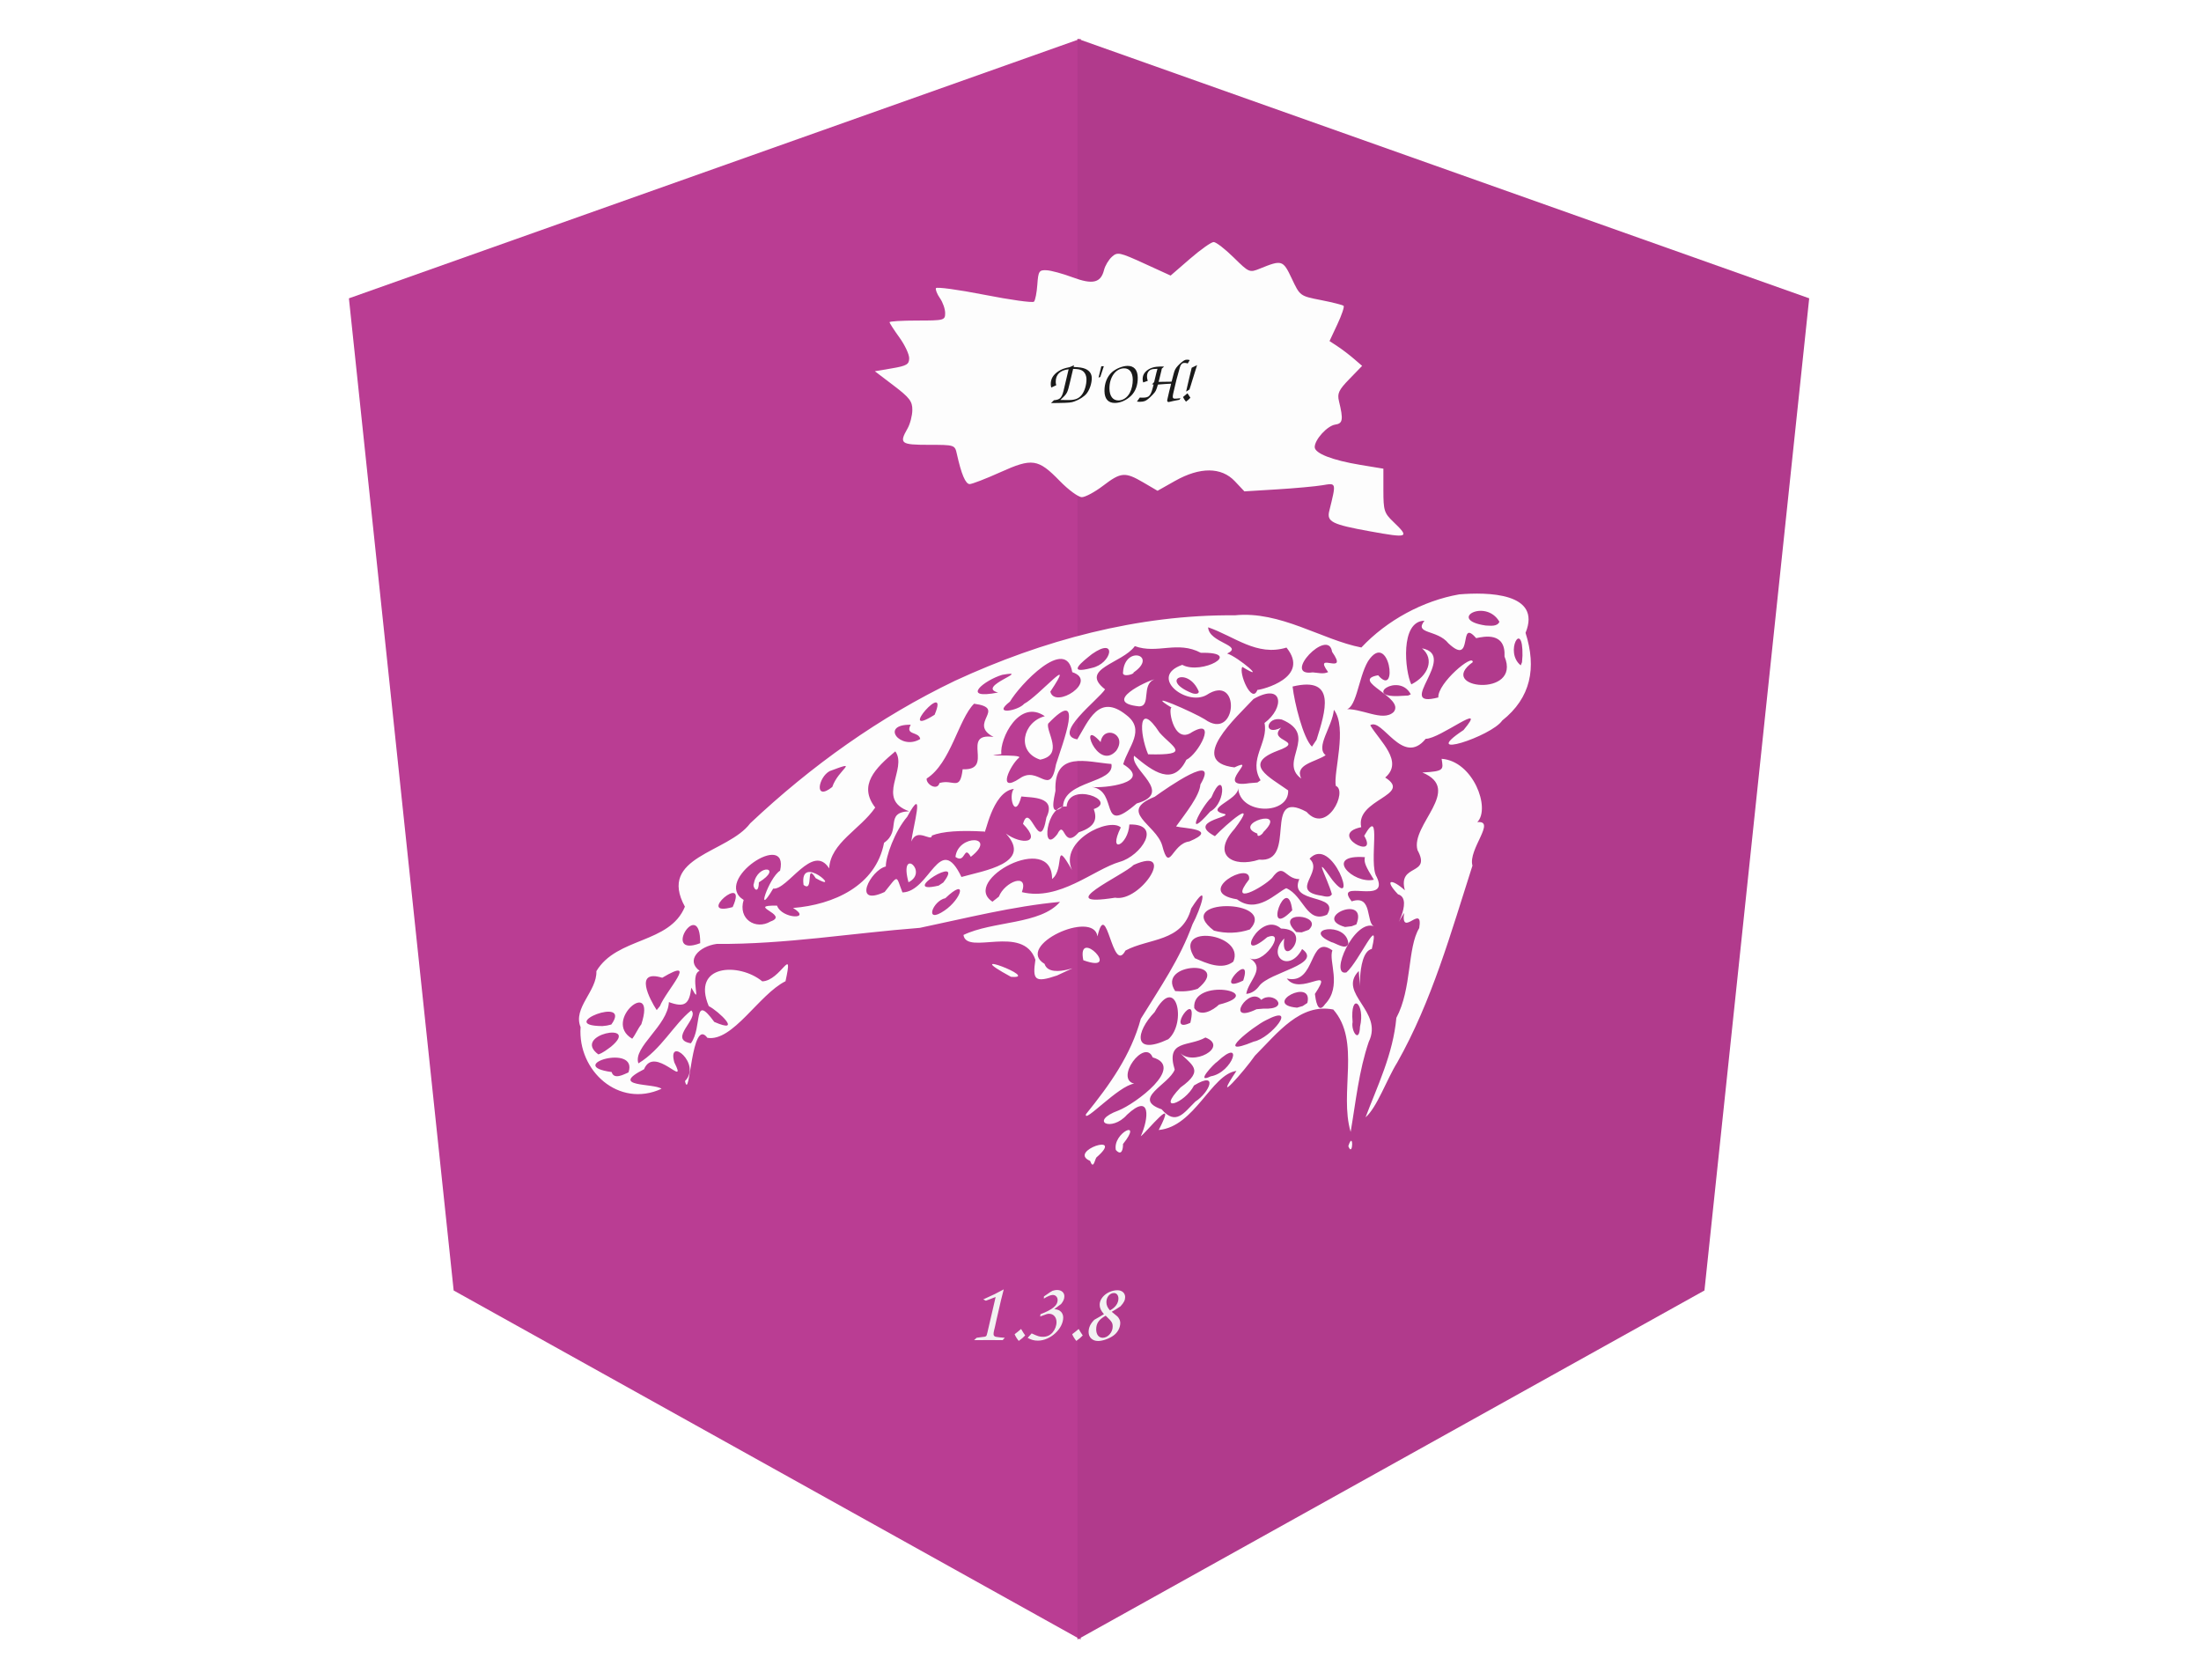
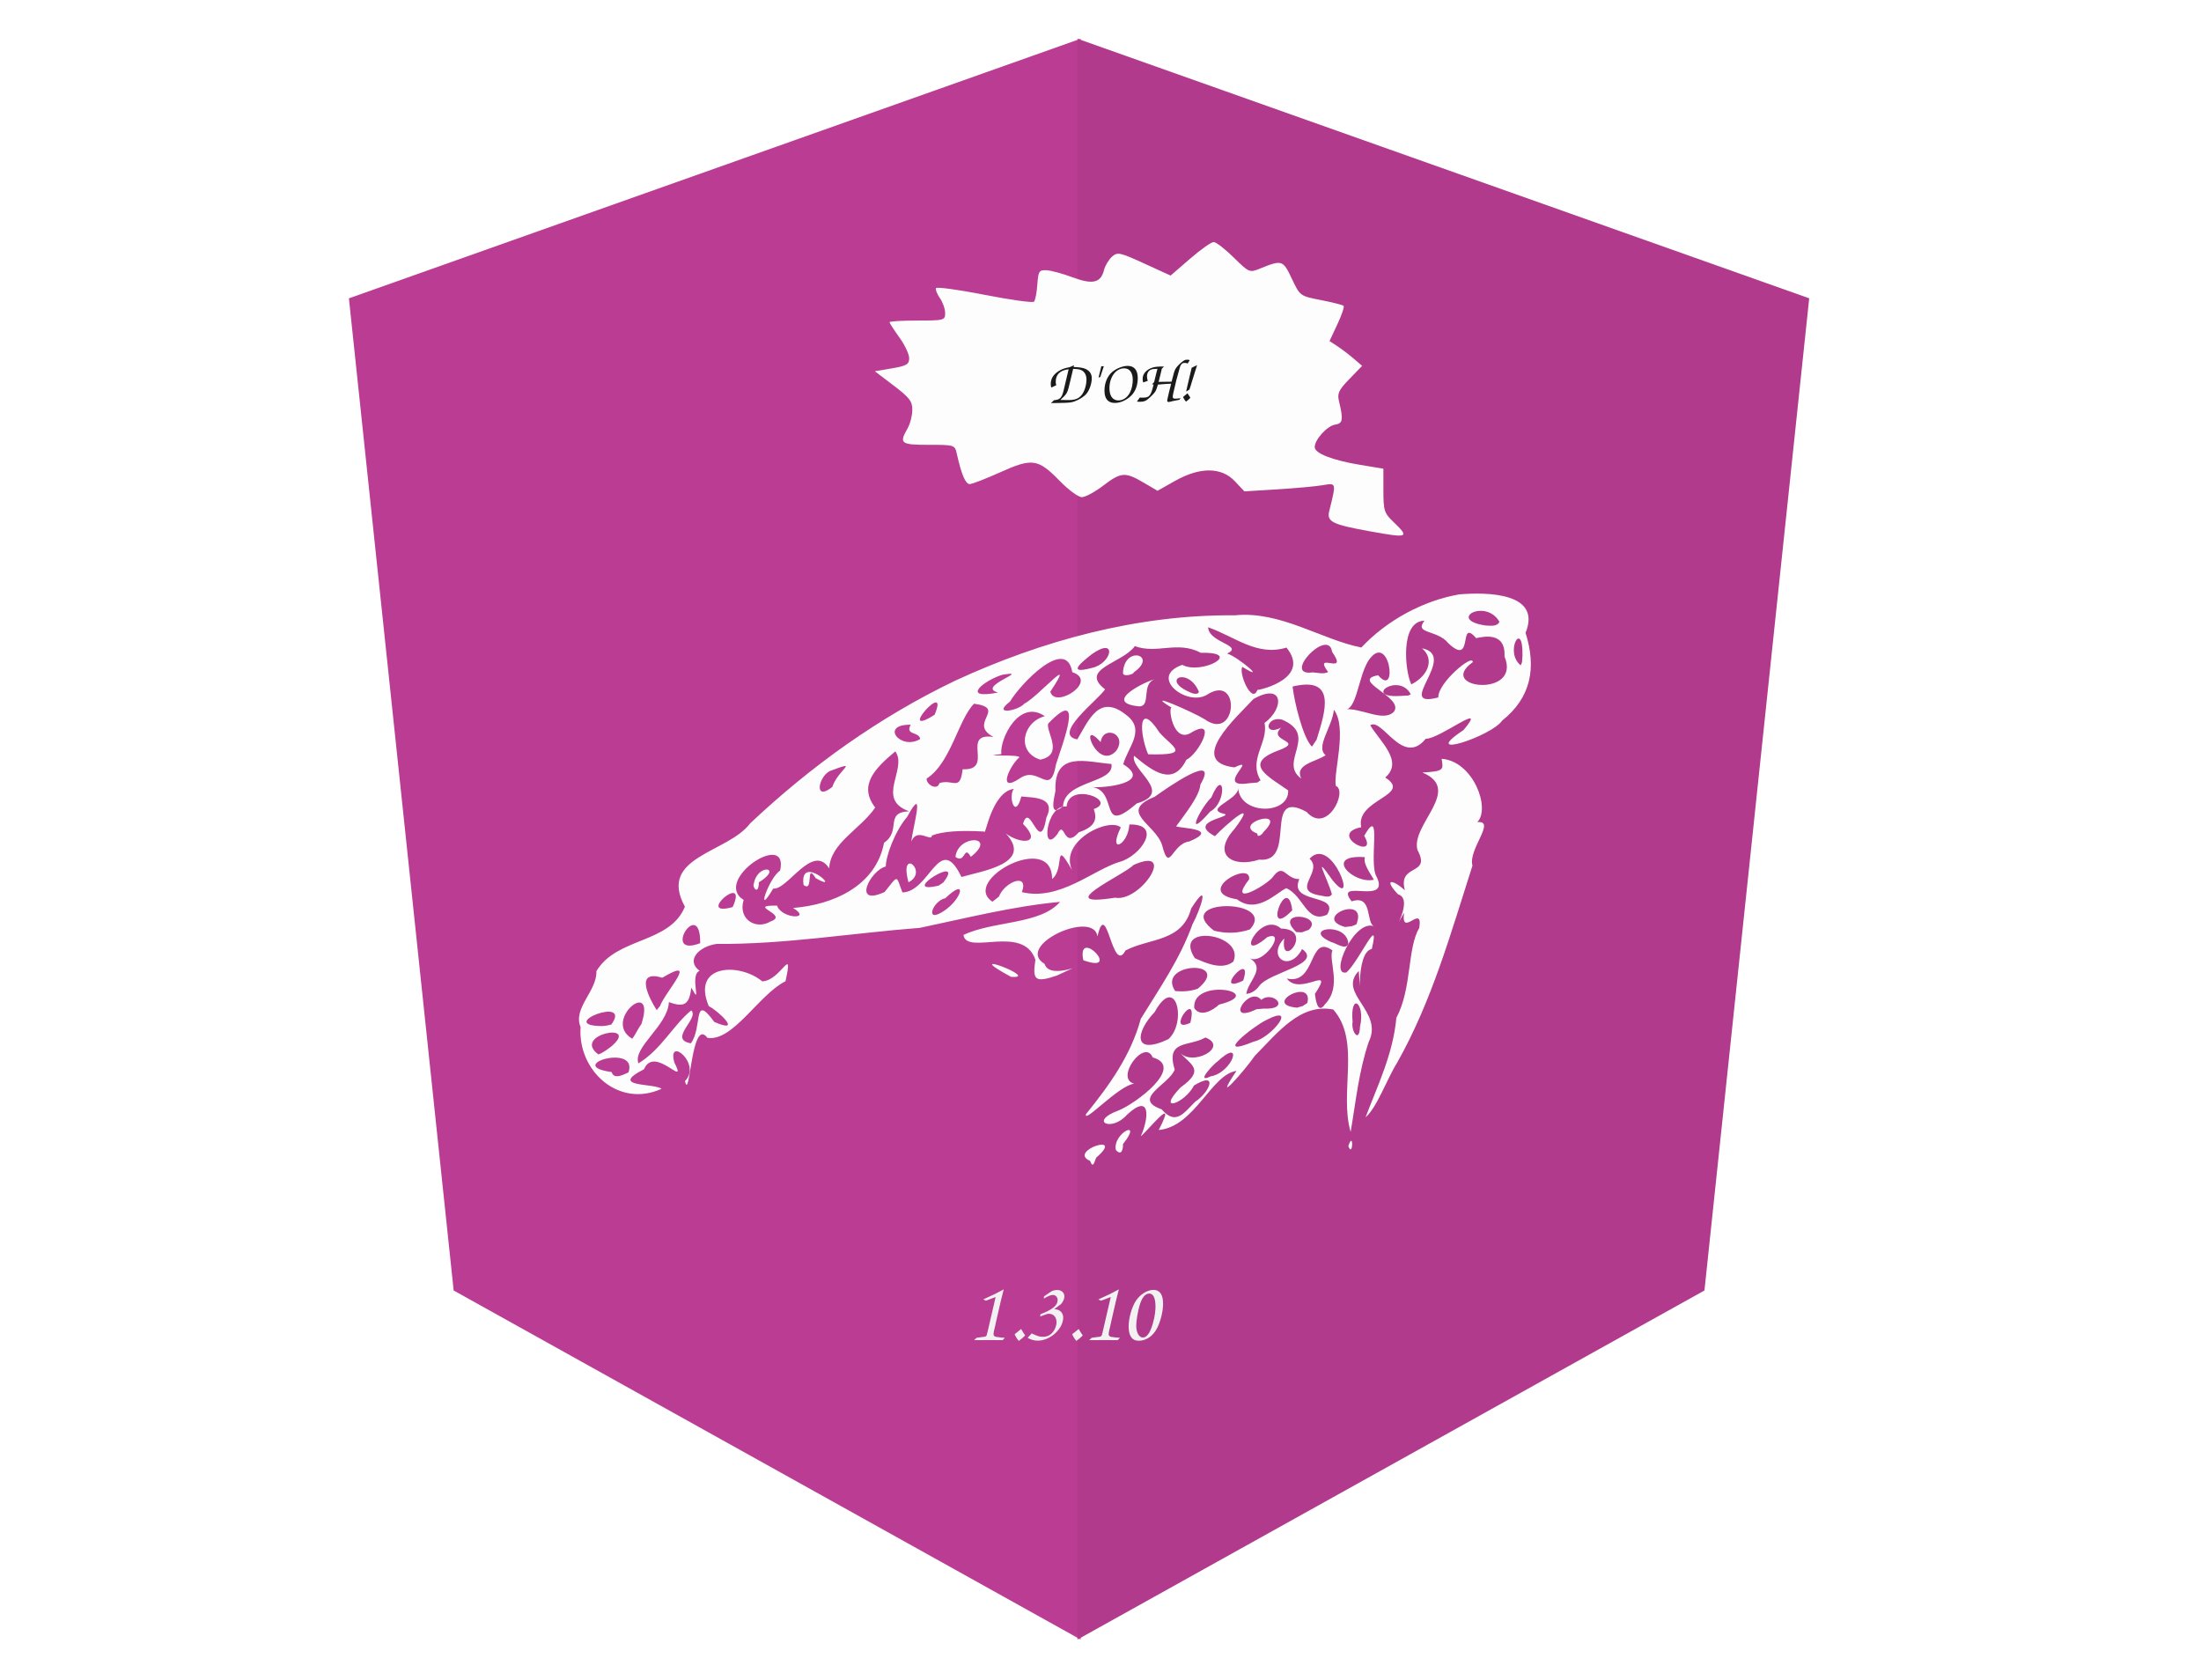
<svg xmlns="http://www.w3.org/2000/svg" version="1.1" id="svg629" width="1346" height="1027" viewBox="0 0 1346 1027">
  <defs id="defs633">
    <clipPath clipPathUnits="userSpaceOnUse" id="clipPath1942">
      <g id="use1944" style="fill:#b13a8c;fill-opacity:1" />
    </clipPath>
  </defs>
  <g id="g635">
    <g id="g18207">
      <path id="Path-2" style="display:inline;fill:#ba3d93;fill-opacity:1;stroke-width:0.99" d="M 660.848,23.689 213.372,182.421 277.433,789.093 660.848,1002.528 Z" />
      <path id="polygon16" style="fill:#b13a8c;fill-opacity:1;display:inline" d="M 499,11 955.963,169.619 890.544,775.864 499,989.148 Z" transform="matrix(0.9792392,0,0,1.000707,170.2856,12.67027)" />
    </g>
    <g id="g18184" style="fill:#fdfdfd;fill-opacity:1" transform="translate(0,40)">
      <path style="fill:#fdfdfd;fill-opacity:1;stroke-width:1.158" d="m 666.63,669.835 c -14.032,-5.934 22.083,-17.828 3.852,-2.074 -1.066,1.637 -1.842,7.588 -3.852,2.074 z m 15.742,-6.679 c -2.015,-10.454 17.073,-19.431 4.388,-3.618 0.082,2.97 -0.785,7.644 -4.388,3.618 z m 142.179,-2.327 c 3.307,-10.265 2.953,7.608 0,0 z m -126.931,-6.052 c 4.926,-10.673 6.434,-26.983 -8.396,-13.16 -9.438,10.787 -23.592,4.147 -5.231,-2.59 10.336,-4.097 40.993,-26.723 20.917,-32.464 -4.901,-11.942 -23.38,13.044 -11.322,16.067 -9.525,1.127 -31.13,24.943 -29.463,18.646 14.496,-17.954 27.458,-36.009 33.525,-58.322 11.518,-18.722 24.033,-36.701 31.615,-57.804 4.799,-8.755 11.304,-28.656 -0.806,-9.648 -5.546,20.698 -25.696,17.978 -40.197,25.725 -8.133,15.374 -11.423,-33.285 -17.112,-8.669 -2.424,-16.623 -50.879,5.628 -32.355,16.833 3.443,11.118 30.978,-4.032 7.641,7.085 -13.784,4.703 -15.066,2.673 -13.249,-9.622 -7.536,-22.002 -42.082,-2.392 -43.992,-15.153 18.055,-8.685 47.073,-6.259 59.052,-20.237 -29.01,2.702 -57.34,9.944 -85.757,15.891 -41.421,3.198 -82.57,10.146 -124.212,9.82 -10.881,1.475 -19.083,10.147 -10.424,16.44 -6.697,2.625 2.095,23.388 -5.085,10.302 -1.225,10.215 -4.104,12.336 -13.711,8.846 -0.666,14.48 -22.18,27.521 -18.647,37.461 14.089,-8.596 21.496,-23.699 32.307,-32.395 5.267,4.802 -14.537,17.68 -0.216,20.117 7.285,-9.783 1.008,-31.304 14.305,-13.078 17.767,7.735 2.568,-6.671 -3.375,-9.669 -10.74,-25.565 18.553,-26.796 32.726,-15.136 11.32,-0.334 19.26,-23.249 14.212,-0.075 -16.162,7.99 -32.193,37.151 -47.766,34.616 -9.896,-13.419 -10.647,40.076 -13.705,26.431 10.487,-10.498 -11.053,-27.904 -6.532,-11.437 8.584,17.017 -12.167,-11.011 -18.505,4.207 -21.907,11.129 5.976,8.387 10.69,11.948 -26.193,12.032 -51.39,-11.083 -49.498,-37.703 -4.885,-11.779 10.155,-22.004 9.662,-34.218 12.545,-20.968 44.778,-16.586 54.131,-39.429 -16.869,-30.793 26.301,-32.718 39.936,-50.972 37.3,-35.154 79.065,-65.028 125.302,-87.196 53.283,-24.641 112.004,-40.561 171.005,-39.984 27.838,-2.906 53.415,15.028 77.434,19.669 15.671,-16.677 37.771,-28.62 59.856,-32.478 17.002,-1.425 50.655,-1.122 40.552,23.533 6.827,21.452 3.274,39.668 -14.267,53.619 -6.568,9.699 -51.734,24.417 -23.653,5.806 15.719,-18.754 -14.466,5.531 -23.133,5.353 -14.121,17.353 -26.656,-13.267 -33.916,-8.271 5.785,9.696 20.657,22.121 9.149,31.953 17.121,10.843 -18.405,13.29 -14.667,30.364 -21.204,4.369 11.151,21.041 1.813,5.272 11.459,-20.002 2.335,17.108 7.669,25.167 8.435,17.764 -26.843,0.362 -15.313,14.91 13.188,-4.465 8.376,13.739 13.966,15.361 -12.276,-5.368 -28.09,30.753 -17.172,28.091 7.827,-6.873 20.835,-36.968 15.508,-14.351 -10.637,2.303 -5.839,39.935 -7.968,13.469 -13.345,13.735 15.356,24.495 6.093,43.355 -6.05,17.8 -7.849,36.26 -11.071,55.03 -7.113,-24.05 6.35,-55.499 -10.618,-74.819 -20.208,-3.918 -33.859,14.092 -47.913,28.233 -6.143,8.902 -26.903,32.625 -11.306,9.314 -15.367,2.063 -25.479,34.116 -47.536,36.129 12.315,-23.68 -7.527,1.506 -10.976,3.819 z m 33.379,-21.183 c 8.695,-5.606 14.397,-19.052 -0.798,-9.878 -5.775,11.187 -23.512,17.158 -8.266,1.239 15.383,-10.98 6.338,-13.691 -0.812,-21.748 7.787,9.516 30.735,-3.071 16.06,-8.808 -10.149,5.81 -24.45,1.166 -18.804,19.655 -3.494,9.178 -26.607,17.81 -7.996,24.259 8.766,10.162 13.642,2.109 20.616,-4.719 z m 9.408,-15.446 c 13.523,-2.268 20.686,-24.625 3.962,-8.94 -1.879,1.063 -13.906,13.773 -3.962,8.94 z m -356.061,-2.413 c 6.201,-18.004 -39.757,-4.217 -10.3,-0.215 1.413,4.928 7.484,1.423 10.3,0.215 z m -10.619,-15.774 c 18.504,-15.529 -24.555,-7.5 -7.806,4.782 2.943,-0.992 5.334,-2.999 7.806,-4.782 z m 393.008,-3.065 c 10.527,-1.991 27.744,-23.707 7.362,-13.018 -7.199,3.436 -33.401,23.762 -7.362,13.018 z m -52.275,-1.449 c 11.495,-10.024 4.899,-40.697 -8.349,-16.593 -11.706,12.196 -13.56,26.902 8.349,16.593 z m -322.256,-9.132 c 9.65,-29.569 -24.387,-2.212 -5.579,8.835 2.158,-2.753 3.406,-6.085 5.579,-8.835 z m 439.486,1.526 c 3.43,-14.459 -6.185,-21.84 -4.524,-2.912 -1.08,5.401 4.133,13.491 4.524,2.912 z m -457.839,-1.382 c 13.126,-18.092 -34.886,0.739 -5.471,0.957 l 2.751,-0.317 z m 354.097,-1.059 c 5.188,-22.232 -15.875,7.581 0,0 z m 17.528,-11.108 c 30.688,-7.67 -16.83,-16.919 -15.138,2.16 3.845,5.79 11.488,1.295 15.138,-2.16 z m 26.98,2.476 c 17.661,0.759 6.168,-11.447 -1.158,-5.364 -7.265,-9.106 -23.102,15.489 -2.869,5.704 z m -368.875,-1.565 c 3.584,-9.261 24.321,-30.977 1.404,-17.337 -17.545,-5.399 -7.616,13.276 -3.384,19.778 z m 395.916,-1.926 c 3.931,-15.919 -28.188,0.963 -6.29,2.882 l 3.47,-1.01 z m 10.807,0.768 c 10.592,-10.963 1.961,-26.424 4.503,-32.915 -14.677,-10.553 -9.648,21.433 -27.872,17.209 8.187,11.169 29.716,-9.455 17.18,9.431 0.398,2.975 1.619,13.075 6.189,6.275 z m -40.205,-11.209 c 6.16,-8.43 39.279,-13.215 26.197,-22.535 -7.863,14.876 -21.833,4.639 -10.917,-6.485 -2.76,20.369 19.086,-5.473 -1.98,-6.048 -12.868,-11.363 -29.256,22.872 -8.431,5.286 12.564,-5.026 -3.051,18.838 -11.607,12.35 11.642,6.421 0.003,14.017 -1.216,22.317 3.272,-0.227 6.109,-2.297 7.954,-4.885 z m -37.639,1.756 c 21.911,-18.155 -25.606,-16.238 -13.797,1.409 4.624,0.451 9.386,0.128 13.797,-1.409 z m 27.816,-5.018 c 6.517,-19.854 -19.57,9.581 0,0 z m -6.054,-11.557 c 7.567,-17.208 -37.681,-23.737 -23.528,-2.117 6.951,3.042 16.636,7.509 23.528,2.117 z m 70.329,-11.275 c -1.387,-13.571 -29.262,-8.905 -10.299,-0.644 2.107,0.255 9.382,5.554 10.299,0.644 z m -396.349,-0.018 c 0.202,-29.102 -24.312,9.319 0,0 z m 336.146,-8.409 c 17.516,-18.985 -48.381,-19.237 -21.969,0.736 7.124,1.902 14.997,1.7 21.969,-0.736 z m 36.023,0.223 c 9.797,-9.268 -22.045,-12.444 -7.663,1.387 l 3.331,0.181 z m -329.161,-5.072 c 12.015,-4.177 -15.608,-10.011 3.981,-9.698 2.954,8.255 21.809,8.718 9.794,1.429 24.675,-1.948 50.653,-13.535 55.65,-39.868 10.891,-7.437 -0.021,-18.57 15.325,-19.26 -20.828,-7.376 -0.718,-25.901 -8.439,-36.635 -12.238,10.237 -22.845,20.713 -12.284,34.366 -9.183,13.382 -27.309,21.502 -28.172,37.188 -10.051,-15.875 -25.482,13.45 -34.232,12.368 -11.349,19.169 -2.574,-6.878 4.222,-10.969 5.789,-25.423 -41.639,5.84 -22.283,17.897 -3.62,11.727 7.374,18.545 16.44,13.182 z m -10.169,-23.276 c 2.25,-12.436 18.188,-9.982 3.038,-0.665 -0.165,8.399 -4.273,2.898 -3.038,0.665 z m 30.364,0.908 c -2.747,-20.148 24.812,5.777 7.438,-4.121 -6.495,-10.363 -0.857,9.285 -7.438,4.121 z m 338.066,24.159 c 7.573,-18.933 -27.669,-4.295 -6.905,1.575 l 4.041,-0.478 z m -39.206,-8.626 c -2.955,-24.256 -18.878,19.427 0,0 z m 21.294,2.647 c 8.282,-13.287 -23.837,-6.054 -16.971,-21.727 -8.909,0.018 -9.434,-10.841 -16.692,-0.681 -5.775,5.918 -27.04,17.565 -14.017,0.851 1.586,-12.009 -34.276,7.85 -7.394,12.184 12.299,9.294 24.083,-4.108 30.121,-6.806 10.671,4.593 12.452,21.97 24.953,16.178 z M 577.611,516.773 c 10.565,-7.163 14.319,-20.728 0.517,-7.561 -7.842,1.616 -13.146,16.202 -0.517,7.561 z m -129.562,-2.124 c 10.135,-22.367 -23.848,6.653 0,0 z m 162.808,-6.39 c 3.548,-9.096 18.522,-14.982 14.066,-2.751 23.052,5.598 43.735,-13.797 59.906,-18.538 12.836,-3.584 26.426,-23.297 5.832,-22.826 -0.744,12.805 -13.518,18.702 -5.244,1.806 -7.094,-6.386 -37.915,8.178 -29.828,26.08 -11.618,-20.276 -4.118,-0.85 -12.196,5.452 0.136,-29.543 -56.229,1.038 -36.458,13.876 z m 71.047,0.655 c 15.668,2.917 38.146,-31.886 11.416,-20.064 -6.303,6.371 -51.165,26.338 -11.416,20.064 z m 132.591,-2.158 c -2.838,-10.083 -12.304,-26.613 0.296,-8.684 16.454,20.432 -0.124,-28.046 -13.949,-12.987 9.007,8.09 -12.88,19.763 7.413,22.616 1.656,0.375 5.181,1.409 6.24,-0.945 z m -273.521,-1.33 c 8.763,-10.914 6.792,-10.201 10.912,0.267 16.944,-0.415 22.676,-37.411 36.078,-9.445 13.415,-3.838 43.894,-8.353 27.198,-26.555 9.341,6.907 22.555,6.341 10.449,-5.923 4.261,-14.753 10.184,20.202 14.312,-3.907 6.341,-12.996 -9.05,-12.042 -15.33,-12.84 -3.897,14.746 -8.165,-0.277 -4.588,-4.663 -13.564,1.853 -17.464,29.332 -17.986,26.113 -14.573,-0.857 -25.642,-0.168 -32.157,2.451 -0.072,4.244 -9.129,-5.266 -12.519,3.644 0.737,-8.275 8.981,-36.364 -2.557,-15.133 -7.657,8.966 -13.158,24.435 -13.071,30.389 -9.468,2.269 -20.874,24.9 -0.742,15.601 z m 14.61,-5.954 c -6.028,-22.18 12.747,-6.476 0,0 z m 28.717,-15.487 c 1.572,-14.095 26.146,-13.133 9.383,-0.06 -4.41,-7.835 -3.115,4.566 -9.383,0.06 z m -7.438,15.629 c 14.496,-18.777 -28.826,8.074 -2.84,1.905 z m 263.322,-1.697 c -5.054,-8.086 -6.228,-10.78 -5.495,-13.783 -25.706,-1.853 -7.187,16.722 5.495,13.783 z m -70.213,-12.28 c 23.994,2.364 1.637,-44.073 29.035,-29.204 12.607,14.177 25.361,-12.988 17.892,-15.882 -1.613,-8.092 7.256,-35.484 -1.173,-46.536 -1.038,10.639 -11.447,22.737 -5.026,27.783 -6.688,4.326 -19.087,5.603 -14.947,14.257 -14.341,-10.247 11.21,-26.407 -11.883,-36.083 -9.625,-2.238 -11.706,10.54 -0.393,4.976 -8.976,8.686 15.636,7.684 -2.289,14.161 -21.408,8.157 -5.091,15.89 6.581,24.195 0.691,15.131 -29.565,15.147 -30.572,-1.433 0.349,7.277 -22.065,12.937 -8.005,15.922 3.135,2.07 -23.25,4.529 -6.217,13.509 6.651,-7.035 27.447,-24.978 11.947,-4.396 -14.313,15.864 -0.925,23.996 15.051,18.732 z m -0.99,-15.896 c -16.453,-6.153 19.777,-16.765 3.526,-0.839 0.085,0.743 -3.914,4.044 -3.526,0.839 z m -41.645,4.78 c 18.397,-7.702 -3.6,-7.922 -8.118,-9.175 6.075,-8.416 14.342,-18.681 14.882,-25.678 12.018,-20.522 -20.102,1.879 -27.956,7.525 -22.86,9.182 0.734,16.763 4.57,29.739 4.556,17.611 5.722,-1.058 16.622,-2.412 z m -80.719,-4.48 c 4.774,-9.616 3.314,10 13.135,-1.139 10.958,-3.553 11.001,-8.926 9.131,-14.186 15.019,-5.156 -15.197,-16.933 -16.632,-1.528 -12.721,-1.699 -15.919,30.405 -5.634,16.852 z m 93.464,-13.791 c 10.677,-5.842 8.6,-27.687 0.72,-8.651 -6.521,6.218 -17.198,27.478 -0.72,8.651 z m -44.945,-4.952 c 23.159,-6.65 -4.132,-20.497 -1.62,-29.187 11.612,9.746 23.884,18.927 31.972,2.488 7.404,-3.464 19.287,-25.894 3.586,-16.998 -12.035,8.524 -15.245,-17.396 -12.233,-14.676 -19.45,-11.774 13.721,2.971 19.92,6.908 19.873,14.208 22.367,-28.932 1.03,-14.83 -12.438,6.945 -35.517,-11.223 -14.777,-18.474 11.745,6.397 38.05,-7.965 11.374,-7.349 -14.434,-7.637 -26.555,0.944 -40.399,-4.085 -7.593,10.582 -34.327,13.867 -18.202,26.41 -3.747,6.092 -32.798,27.775 -16.992,30.601 6.834,-11.163 13.13,-28.45 29.984,-14.899 12.03,9.107 1.168,19.378 -1.906,30.103 18.589,11.483 -12.131,14.8 -19.189,13.889 16.802,2.322 3.759,30.607 27.452,10.098 z m 6.981,-30.068 c -5.476,-12.968 -6.206,-33.539 6.994,-13.255 7.863,8.922 20.185,13.983 -6.994,13.255 z m -5.491,-29.301 c -23.401,-2.347 5.03,-15.719 9.381,-16.519 -8.262,3.076 -1.822,16.471 -9.381,16.519 z m -9.84,-20.922 c 1.04,-16.706 21.691,-10.28 6.423,0.204 0.637,0.981 -7.2,3.274 -6.423,-0.204 z m -36.701,82.028 c 0.758,-16.009 31.791,-13.919 29.587,-25.884 -14.95,-1.156 -35.239,-8.381 -34.213,16.378 -0.798,4.483 -4.242,16.912 4.626,9.507 z M 508.977,441.202 c 3.592,-10.822 17.518,-16.883 -1.582,-9.702 -6.958,3.636 -9.786,18.779 1.582,9.702 z m 65.57,-2.417 c 8.652,-2.518 12.521,5.382 14.156,-8.405 19.899,0.844 -1.793,-22.716 18.921,-19.749 -16.229,-8.41 8.752,-17.53 -11.939,-20.336 -9.54,9.437 -14.248,36.393 -28.988,45.756 -0.502,3.474 6.498,7.774 7.85,2.733 z m 49.054,-2.797 c 11.645,-8.349 18.539,12.114 22.213,-8.678 3.764,-12.062 18.174,-48.916 -4.839,-24.812 -1.409,4.947 9.963,19.041 -4.842,22.004 -14.98,-4.809 -10.553,-23.205 2.832,-26.553 -15.646,-10.865 -27.708,13.771 -26.612,23.176 -15.837,1.73 12.73,-0.203 10.902,2.113 -5.442,4.422 -13.999,22.298 0.346,12.75 z m 147.295,1.119 c -7.719,-12.725 4.929,-23.052 2.4,-35.023 12.453,-9.251 11.526,-25.03 -6.719,-14.667 -10.03,10.859 -41.067,38.336 -11.67,41.818 15.498,-7.336 -13.169,13.221 9.124,9.652 l 4.932,-0.405 z m -88.316,-17.985 c 7.195,-10.137 -7.799,-16.221 -9.507,-5.356 -13.965,-15.848 -2.239,18.322 9.507,5.356 z m 122.557,-6.814 c 5.259,-16.969 12.655,-39.118 -14.671,-32.517 1.138,10.007 6.475,31.537 11.838,36.765 z m -242.372,-0.444 c -0.864,-4.754 -9.437,-2.12 -5.817,-8.719 -19.331,-0.241 -6.041,16.038 5.817,8.719 z m 8.787,-14.808 c 9.713,-23.024 -24.471,15.452 0,0 z m 280.724,-1.691 c 7.27,-8.831 -27.216,-19.304 -9.489,-22.466 12.637,14.73 6.79,-28.326 -6.169,-8.606 -6.252,10.465 -7.085,31.286 -14.986,29.438 10.701,-1.255 23.888,8.033 30.644,1.633 z M 626.299,390.361 c 9.014,-4.672 32.606,-32.475 16.013,-7.428 2.792,10.891 29.706,-6.494 13.421,-11.938 -3.742,-22.454 -32.22,7.903 -38.116,18.032 -11.357,8.714 5.284,5.469 8.683,1.334 z m 253.292,-3.898 c -0.499,-8.728 21.369,-27.176 21.054,-21.564 -22.786,16.267 30.112,22.001 19.431,-3.451 0.778,-15.177 -12.419,-12.273 -17.35,-11.24 -11.224,-12.988 -1.143,17.979 -16.945,3.181 -6.844,-8.592 -21.248,-5.496 -14.67,-13.82 -15.044,0.152 -11.938,30.983 -8.042,38.909 10.165,-5.07 14.509,-15.33 6.55,-22.055 22.667,4.464 -17.693,37.281 9.972,30.039 z M 862.754,384.56 c -7.369,-14.018 -30.441,2.767 -5.517,0.937 l 3.909,-0.196 z m -252.373,-1.1 c -13.933,-3.555 21.528,-14.159 2.522,-10.828 -10.941,3.252 -26.123,15.42 -2.522,10.828 z m 122.713,-0.63 c -6.475,-15.484 -24.244,-7.299 -4.597,0.81 0.611,0.416 4.643,1.438 4.597,-0.81 z m 35.843,-0.958 c 2.779,-0.12 32.696,-7.509 17.801,-25.902 -18.123,5.56 -31.748,-6.837 -47.931,-12.398 0.473,9.601 22.149,11.031 11.64,16.054 6.478,1.863 25.463,18.095 9.298,8.158 -2.459,3.537 5.803,23.178 9.193,14.089 z m 43.276,-10.912 c -9.871,-13.378 13.164,2.974 2.415,-12.387 -2.178,-15.302 -31.228,15.364 -11.847,12.562 3.056,0.201 6.481,1.242 9.433,-0.175 z m -144.527,-2.537 c 12.348,-2.599 15.814,-19.528 0.11,-8.489 -5.854,4.652 -16.308,12.768 -0.11,8.489 z m 263.371,-7.603 c 0.397,-22.796 -11.344,-2.094 -1.058,6.025 l 0.776,-1.939 0.282,-4.086 z m -14.104,-20.641 c -8.48,-14.605 -32.361,-1.201 -8.411,2.299 2.638,0.066 7.111,0.883 8.411,-2.299 z m -81.874,303.038 c 7.159,-18.97 16.86,-38.643 18.849,-60.842 9.586,-17.864 6.647,-42.842 13.975,-54.863 2.582,-15.629 -11.332,6.471 -9.268,-9.324 -9.806,16.341 6.896,-8.283 -3.704,-11.357 -8.786,-9.261 -3.895,-9.729 4.21,-2.448 -4.582,-16.707 16.448,-8.584 7.719,-24.57 -4.439,-15.447 28.149,-37.003 2.969,-47.446 13.716,-0.727 12.76,-1.864 11.779,-8.374 19.254,1.324 30.119,30.278 21.819,38.717 11.81,-1.201 -5.778,16.736 -2.959,26.591 -13.13,40.853 -24.736,82.757 -46.032,120.433 -6.3,10.089 -12.385,27.522 -19.357,33.483 z M 618.226,557.286 c -33.8,-18.387 19.387,1.646 0,0 z m 44.263,-10.141 c -4.245,-20.958 24.537,8.906 0,0 z" id="path3463-9" />
    </g>
    <text xml:space="preserve" style="font-style:normal;font-variant:normal;font-weight:normal;font-stretch:normal;font-size:53.333px;font-family:'Comic Sans MS';-inkscape-font-specification:'Comic Sans MS';fill:#f2f2f2;fill-opacity:1" x="591.325" y="819.448" id="text2577">
-       <tspan id="tspan2575" x="591.325" y="819.448" style="font-size:53.333px;fill:#f2f2f2;fill-opacity:1">1.3.8</tspan>
+       <tspan id="tspan2575" x="591.325" y="819.448" style="font-size:53.333px;fill:#f2f2f2;fill-opacity:1">1.3.10</tspan>
    </text>
    <path style="fill:#fdfdfd;fill-opacity:1;stroke-width:2" d="m 837.819,324.892 c -23.247,-4.209 -26.545,-5.854 -24.924,-12.429 4.338,-17.591 4.438,-17.208 -4.123,-15.766 C 804.497,297.417 792,298.557 781,299.23 l -20,1.224 -5.874,-6.227 c -8.203,-8.696 -21.315,-8.76 -36.523,-0.177 l -10.72,6.05 -8.617,-5.05 c -11.25,-6.593 -13.743,-6.396 -24.673,1.95 -5.042,3.85 -10.897,7 -13.01,7 -2.113,0 -8.184,-4.458 -13.491,-9.906 -13.262,-13.616 -16.825,-14.139 -36.359,-5.335 C 602.894,292.741 594.458,296 592.987,296 c -2.527,0 -5.084,-6.03 -7.845,-18.5 -1.204,-5.439 -1.395,-5.5 -17.18,-5.5 -17.157,0 -18.213,-0.814 -12.962,-10 1.572,-2.75 2.89,-7.817 2.929,-11.26 0.06,-5.309 -1.677,-7.587 -11.429,-14.997 l -11.5,-8.737 10.5,-1.784 c 8.96,-1.523 10.5,-2.432 10.5,-6.203 0,-2.43 -2.7,-8.146 -6,-12.701 -3.3,-4.556 -6,-8.741 -6,-9.3 0,-0.56 7.65,-1.017 17,-1.017 16.357,0 17,-0.172 17,-4.555 0,-2.505 -1.417,-6.578 -3.149,-9.052 -1.732,-2.473 -2.857,-5.251 -2.5,-6.174 0.357,-0.922 13.672,0.884 29.588,4.013 15.916,3.13 29.584,5.032 30.374,4.229 0.789,-0.804 1.717,-5.512 2.062,-10.462 0.569,-8.178 1.083,-8.978 5.626,-8.755 2.75,0.134 9.928,2.083 15.95,4.329 12.276,4.579 17.221,3.425 19.206,-4.484 0.662,-2.637 2.832,-6.269 4.822,-8.07 3.378,-3.057 4.694,-2.783 19.759,4.103 l 16.141,7.378 11.832,-10.251 C 734.219,152.613 740.74,148 742.203,148 c 1.463,0 6.97,4.246 12.238,9.435 9.395,9.254 9.703,9.384 16.069,6.797 13.464,-5.472 14.104,-5.27 19.49,6.152 4.996,10.595 5.009,10.604 17.842,13.118 7.063,1.384 13.291,2.965 13.839,3.513 0.548,0.548 -1.168,5.618 -3.813,11.266 l -4.81,10.27 4.905,3.225 c 2.698,1.774 7.185,5.188 9.971,7.587 l 5.065,4.362 -7.761,7.99 c -6.566,6.759 -7.55,8.86 -6.39,13.638 2.731,11.248 2.348,13.62 -2.309,14.282 C 811.719,260.319 804,268.776 804,273.372 c 0,3.85 10.76,8.055 27.819,10.872 L 846,286.586 v 13.333 c 0,12.203 0.508,13.82 6,19.081 10.238,9.808 9.391,10.16 -14.181,5.892 z" id="path4100" />
    <text xml:space="preserve" style="font-size:37.333px;fill:#1a1a1a;fill-opacity:1" x="635.897" y="255.803" id="text1335" transform="rotate(-0.8339382)">
      <tspan id="tspan1333" x="635.897" y="255.803" style="font-style:normal;font-variant:normal;font-weight:normal;font-stretch:normal;font-family:'Comic Sans MS';-inkscape-font-specification:'Comic Sans MS'">D'OH!</tspan>
    </text>
  </g>
</svg>
